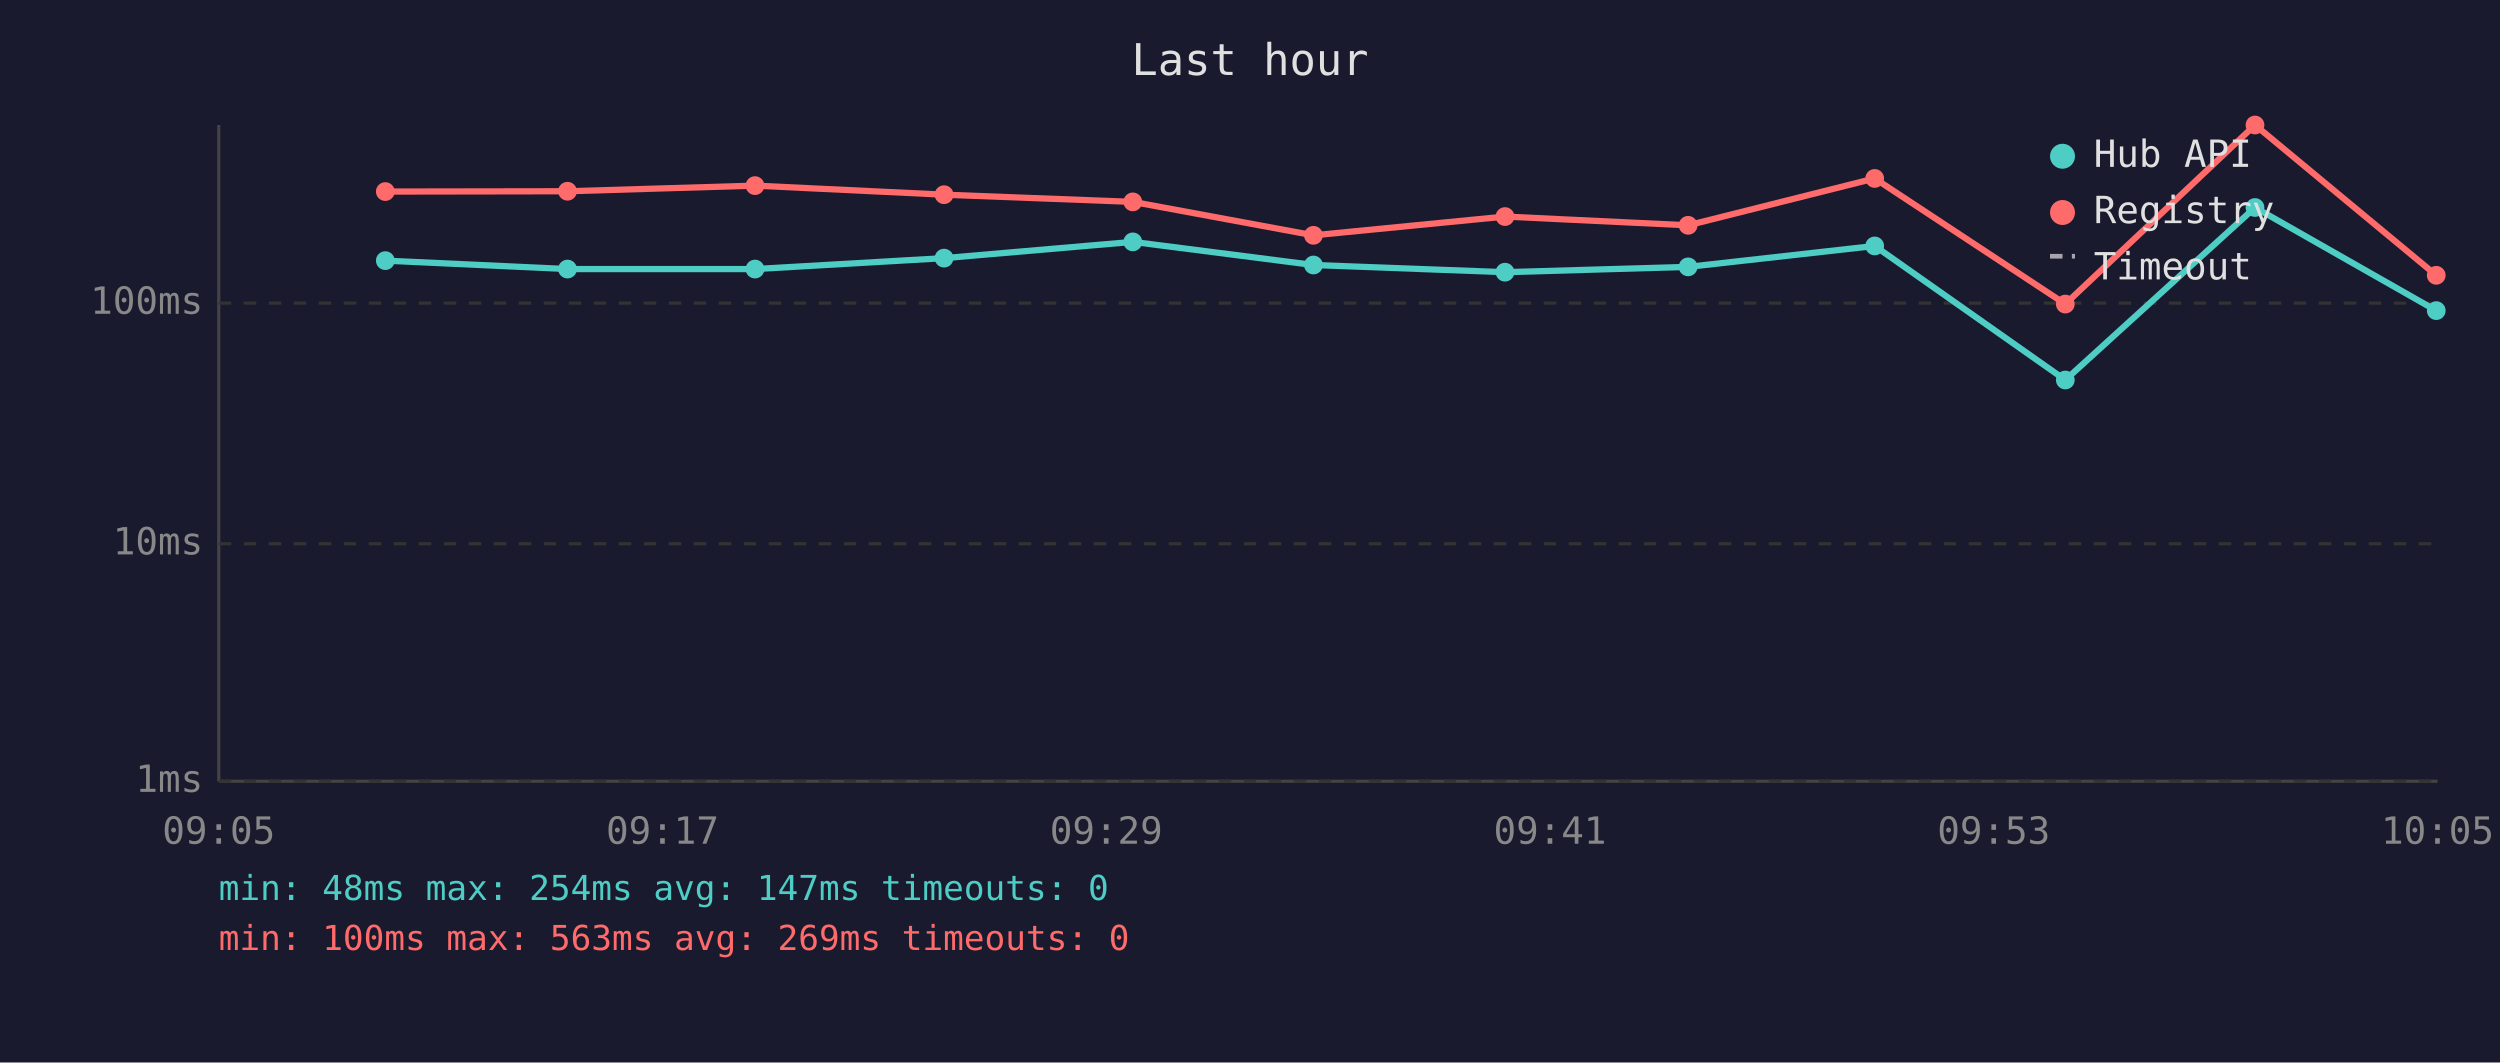
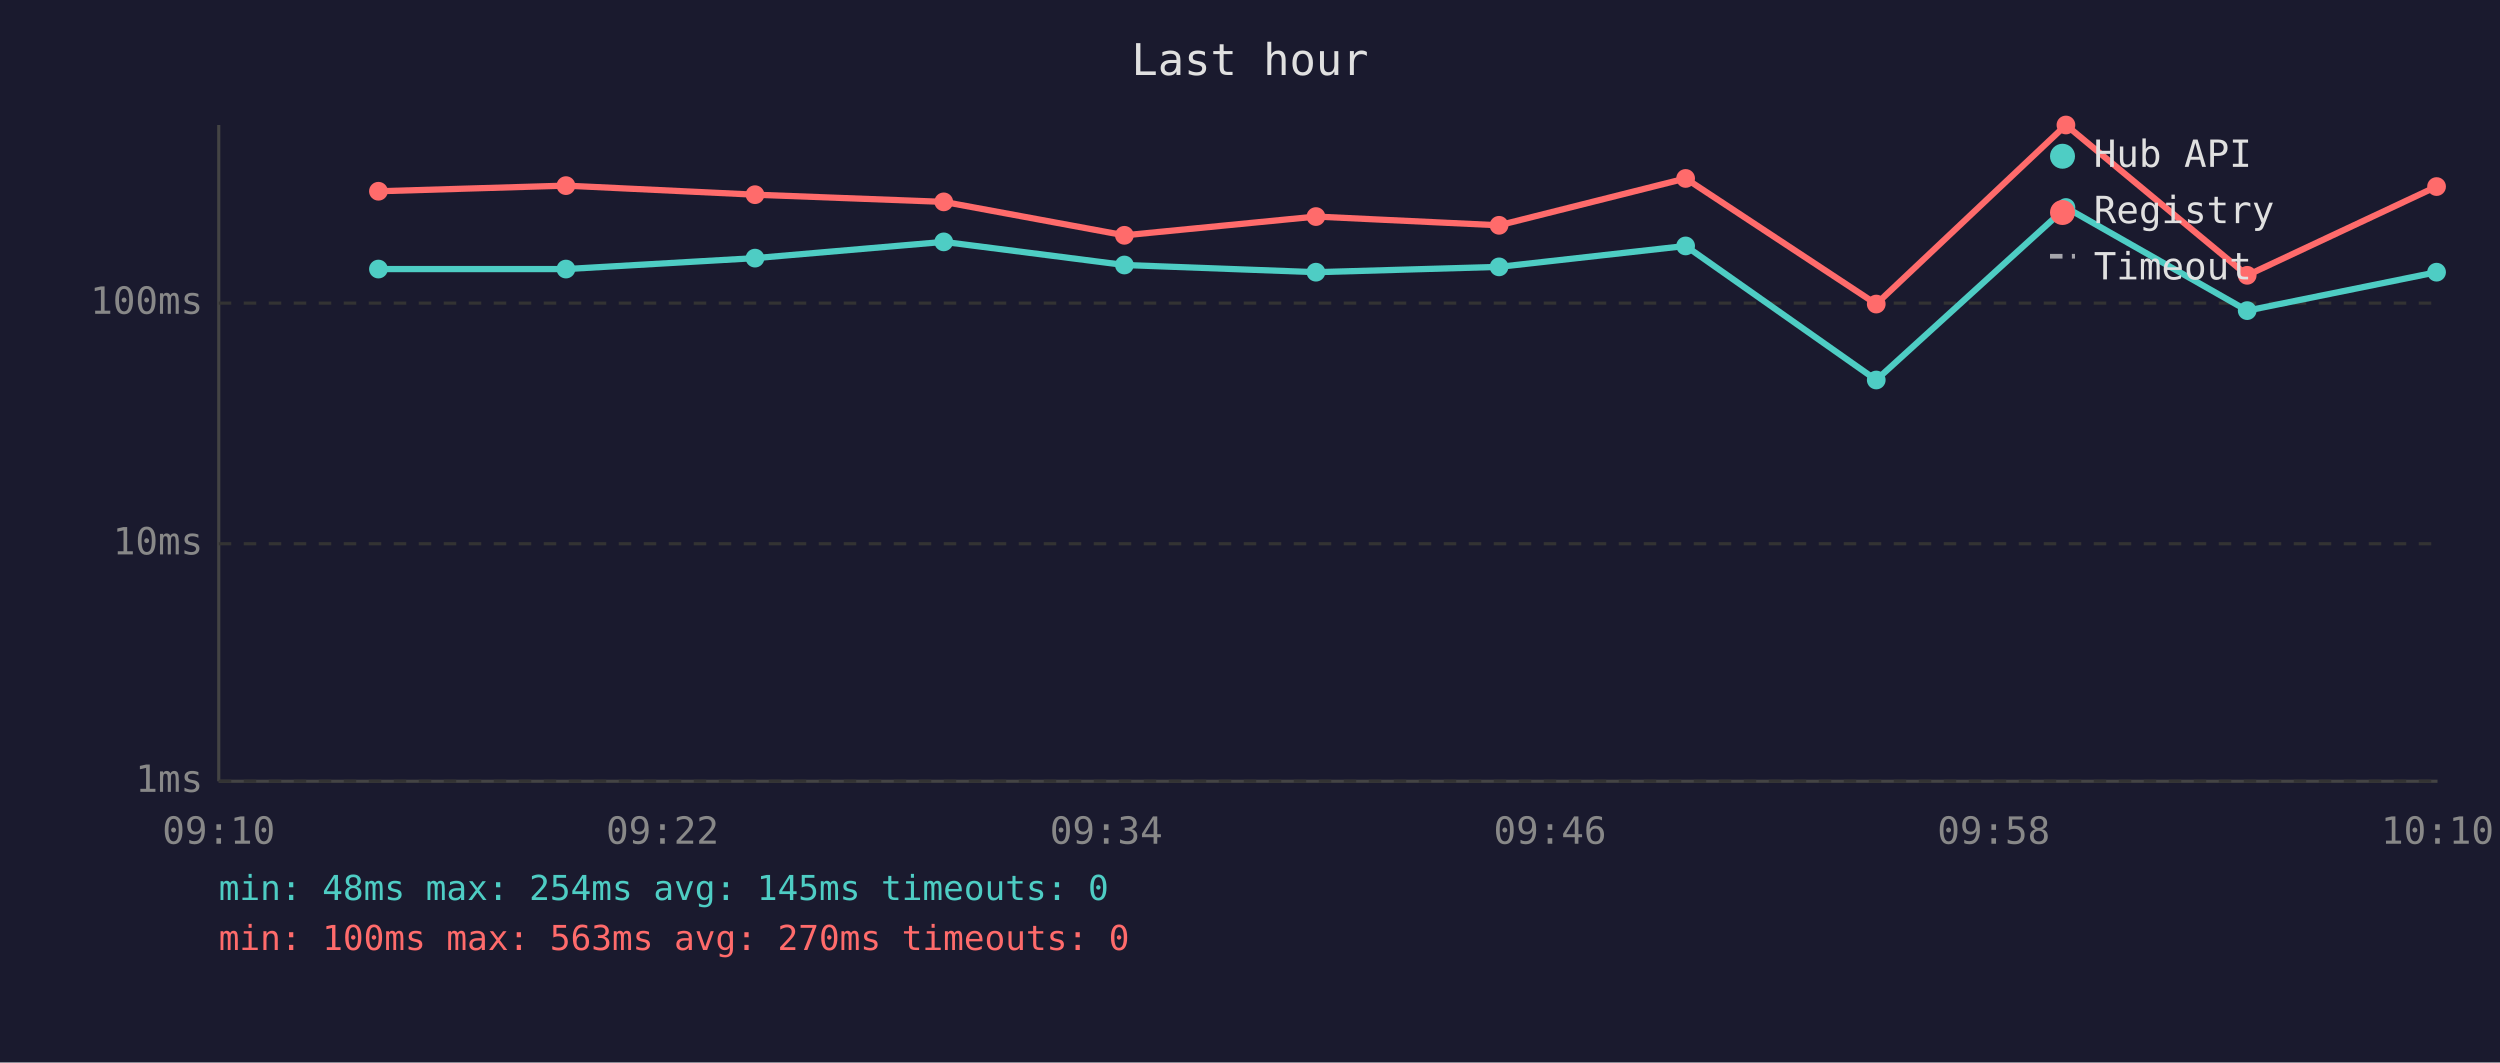
<svg xmlns="http://www.w3.org/2000/svg" viewBox="0 0 800 340" font-family="monospace" font-size="12">
  <rect width="800" height="340" fill="#1a1a2e" />
  <text x="400" y="24" fill="#e0e0e0" font-size="14" text-anchor="middle">Last hour</text>
  <line x1="70" y1="40" x2="70" y2="250" stroke="#444" stroke-width="1" />
  <line x1="70" y1="250" x2="780" y2="250" stroke="#444" stroke-width="1" />
  <line x1="70" y1="250" x2="780" y2="250" stroke="#333" stroke-width="1" stroke-dasharray="4" />
  <text x="65" y="250" fill="#888" text-anchor="end" dominant-baseline="middle">1ms</text>
  <line x1="70" y1="174" x2="780" y2="174" stroke="#333" stroke-width="1" stroke-dasharray="4" />
  <text x="65" y="174" fill="#888" text-anchor="end" dominant-baseline="middle">10ms</text>
  <line x1="70" y1="97" x2="780" y2="97" stroke="#333" stroke-width="1" stroke-dasharray="4" />
  <text x="65" y="97" fill="#888" text-anchor="end" dominant-baseline="middle">100ms</text>
-   <text x="70" y="270" fill="#888" text-anchor="middle">09:05</text>
-   <text x="212" y="270" fill="#888" text-anchor="middle">09:17</text>
-   <text x="354" y="270" fill="#888" text-anchor="middle">09:29</text>
-   <text x="496" y="270" fill="#888" text-anchor="middle">09:41</text>
-   <text x="638" y="270" fill="#888" text-anchor="middle">09:53</text>
-   <text x="780" y="270" fill="#888" text-anchor="middle">10:05</text>
-   <polyline points="123.3,83.4 181.6,86.1 241.6,86.1 302.1,82.6 362.5,77.4 420.3,84.8 481.6,87.1 540.2,85.4 599.9,78.7 660.9,121.6 721.6,66.4 779.6,99.4" fill="none" stroke="#4ecdc4" stroke-width="2" opacity="1" />
-   <circle cx="123.3" cy="83.4" r="3" fill="#4ecdc4" />
-   <circle cx="181.6" cy="86.1" r="3" fill="#4ecdc4" />
-   <circle cx="241.6" cy="86.1" r="3" fill="#4ecdc4" />
-   <circle cx="302.1" cy="82.6" r="3" fill="#4ecdc4" />
-   <circle cx="362.5" cy="77.4" r="3" fill="#4ecdc4" />
-   <circle cx="420.3" cy="84.8" r="3" fill="#4ecdc4" />
-   <circle cx="481.6" cy="87.1" r="3" fill="#4ecdc4" />
-   <circle cx="540.2" cy="85.4" r="3" fill="#4ecdc4" />
-   <circle cx="599.9" cy="78.7" r="3" fill="#4ecdc4" />
-   <circle cx="660.9" cy="121.6" r="3" fill="#4ecdc4" />
-   <circle cx="721.6" cy="66.4" r="3" fill="#4ecdc4" />
-   <circle cx="779.6" cy="99.4" r="3" fill="#4ecdc4" />
-   <polyline points="123.3,61.3 181.6,61.2 241.6,59.4 302.1,62.3 362.5,64.6 420.3,75.3 481.6,69.3 540.2,72.1 599.9,57.1 660.9,97.3 721.6,40.0 779.6,88.1" fill="none" stroke="#ff6b6b" stroke-width="2" opacity="1" />
-   <circle cx="123.3" cy="61.3" r="3" fill="#ff6b6b" />
-   <circle cx="181.6" cy="61.2" r="3" fill="#ff6b6b" />
-   <circle cx="241.6" cy="59.4" r="3" fill="#ff6b6b" />
-   <circle cx="302.1" cy="62.3" r="3" fill="#ff6b6b" />
-   <circle cx="362.5" cy="64.6" r="3" fill="#ff6b6b" />
-   <circle cx="420.3" cy="75.3" r="3" fill="#ff6b6b" />
-   <circle cx="481.6" cy="69.3" r="3" fill="#ff6b6b" />
-   <circle cx="540.2" cy="72.1" r="3" fill="#ff6b6b" />
-   <circle cx="599.9" cy="57.1" r="3" fill="#ff6b6b" />
-   <circle cx="660.9" cy="97.3" r="3" fill="#ff6b6b" />
-   <circle cx="721.6" cy="40.0" r="3" fill="#ff6b6b" />
-   <circle cx="779.6" cy="88.1" r="3" fill="#ff6b6b" />
+   <text x="70" y="270" fill="#888" text-anchor="middle">09:10</text>
+   <text x="212" y="270" fill="#888" text-anchor="middle">09:22</text>
+   <text x="354" y="270" fill="#888" text-anchor="middle">09:34</text>
+   <text x="496" y="270" fill="#888" text-anchor="middle">09:46</text>
+   <text x="638" y="270" fill="#888" text-anchor="middle">09:58</text>
+   <text x="780" y="270" fill="#888" text-anchor="middle">10:10</text>
+   <polyline points="121.1,86.1 181.1,86.1 241.6,82.6 302.0,77.4 359.8,84.8 421.1,87.1 479.7,85.4 539.4,78.7 600.4,121.6 661.1,66.4 719.1,99.4 779.7,87.1" fill="none" stroke="#4ecdc4" stroke-width="2" opacity="1" />
+   <circle cx="121.1" cy="86.1" r="3" fill="#4ecdc4" />
+   <circle cx="181.1" cy="86.1" r="3" fill="#4ecdc4" />
+   <circle cx="241.6" cy="82.6" r="3" fill="#4ecdc4" />
+   <circle cx="302.0" cy="77.4" r="3" fill="#4ecdc4" />
+   <circle cx="359.8" cy="84.8" r="3" fill="#4ecdc4" />
+   <circle cx="421.1" cy="87.1" r="3" fill="#4ecdc4" />
+   <circle cx="479.7" cy="85.4" r="3" fill="#4ecdc4" />
+   <circle cx="539.4" cy="78.7" r="3" fill="#4ecdc4" />
+   <circle cx="600.4" cy="121.6" r="3" fill="#4ecdc4" />
+   <circle cx="661.1" cy="66.4" r="3" fill="#4ecdc4" />
+   <circle cx="719.1" cy="99.4" r="3" fill="#4ecdc4" />
+   <circle cx="779.7" cy="87.1" r="3" fill="#4ecdc4" />
+   <polyline points="121.1,61.2 181.1,59.4 241.6,62.3 302.0,64.6 359.8,75.3 421.1,69.3 479.7,72.1 539.4,57.1 600.4,97.3 661.1,40.0 719.1,88.1 779.7,59.7" fill="none" stroke="#ff6b6b" stroke-width="2" opacity="1" />
+   <circle cx="121.1" cy="61.2" r="3" fill="#ff6b6b" />
+   <circle cx="181.1" cy="59.4" r="3" fill="#ff6b6b" />
+   <circle cx="241.6" cy="62.3" r="3" fill="#ff6b6b" />
+   <circle cx="302.0" cy="64.6" r="3" fill="#ff6b6b" />
+   <circle cx="359.8" cy="75.3" r="3" fill="#ff6b6b" />
+   <circle cx="421.1" cy="69.3" r="3" fill="#ff6b6b" />
+   <circle cx="479.7" cy="72.1" r="3" fill="#ff6b6b" />
+   <circle cx="539.4" cy="57.1" r="3" fill="#ff6b6b" />
+   <circle cx="600.4" cy="97.3" r="3" fill="#ff6b6b" />
+   <circle cx="661.1" cy="40.0" r="3" fill="#ff6b6b" />
+   <circle cx="719.1" cy="88.1" r="3" fill="#ff6b6b" />
+   <circle cx="779.7" cy="59.7" r="3" fill="#ff6b6b" />
  <circle cx="660" cy="50" r="4" fill="#4ecdc4" />
  <text x="670" y="50" fill="#e0e0e0" dominant-baseline="middle">Hub API</text>
  <circle cx="660" cy="68" r="4" fill="#ff6b6b" />
  <text x="670" y="68" fill="#e0e0e0" dominant-baseline="middle">Registry</text>
  <line x1="656" y1="82" x2="664" y2="82" stroke="#e0e0e0" stroke-width="1.5" stroke-dasharray="4,3" opacity="0.7" />
  <text x="670" y="86" fill="#e0e0e0" dominant-baseline="middle">Timeout</text>
-   <text x="70" y="288" fill="#4ecdc4" font-size="11">min: 48ms  max: 254ms  avg: 147ms  timeouts: 0</text>
-   <text x="70" y="304" fill="#ff6b6b" font-size="11">min: 100ms  max: 563ms  avg: 269ms  timeouts: 0</text>
+   <text x="70" y="288" fill="#4ecdc4" font-size="11">min: 48ms  max: 254ms  avg: 145ms  timeouts: 0</text>
+   <text x="70" y="304" fill="#ff6b6b" font-size="11">min: 100ms  max: 563ms  avg: 270ms  timeouts: 0</text>
</svg>
